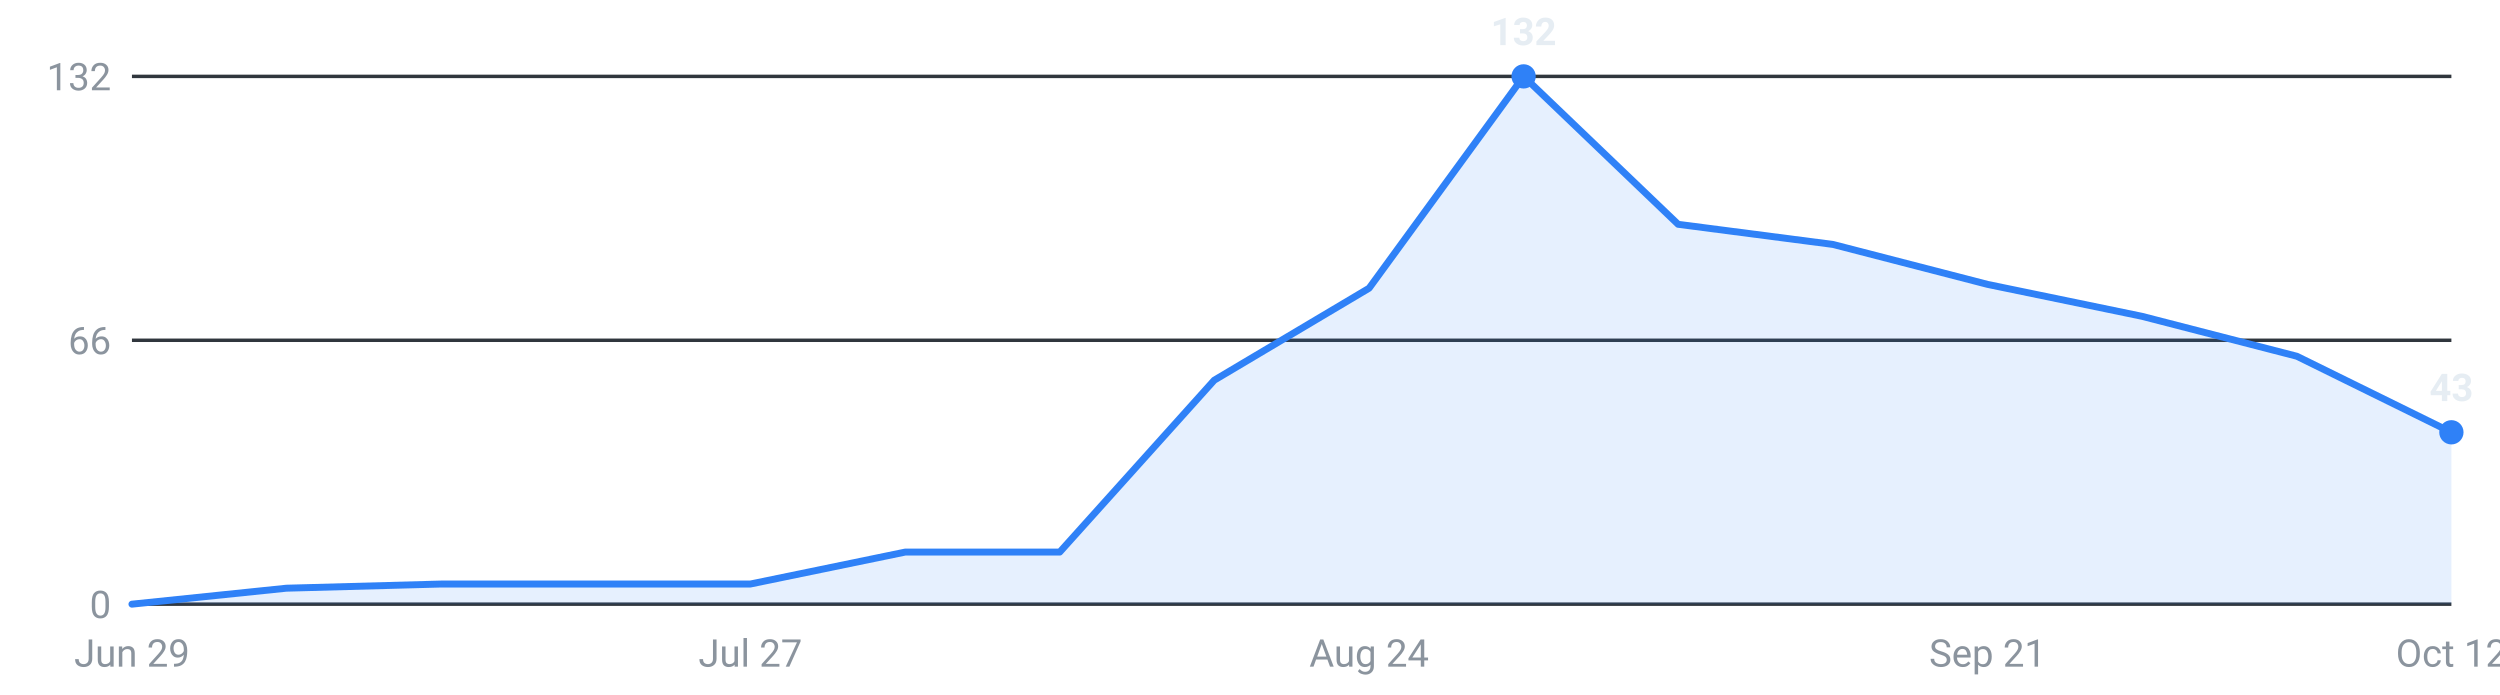
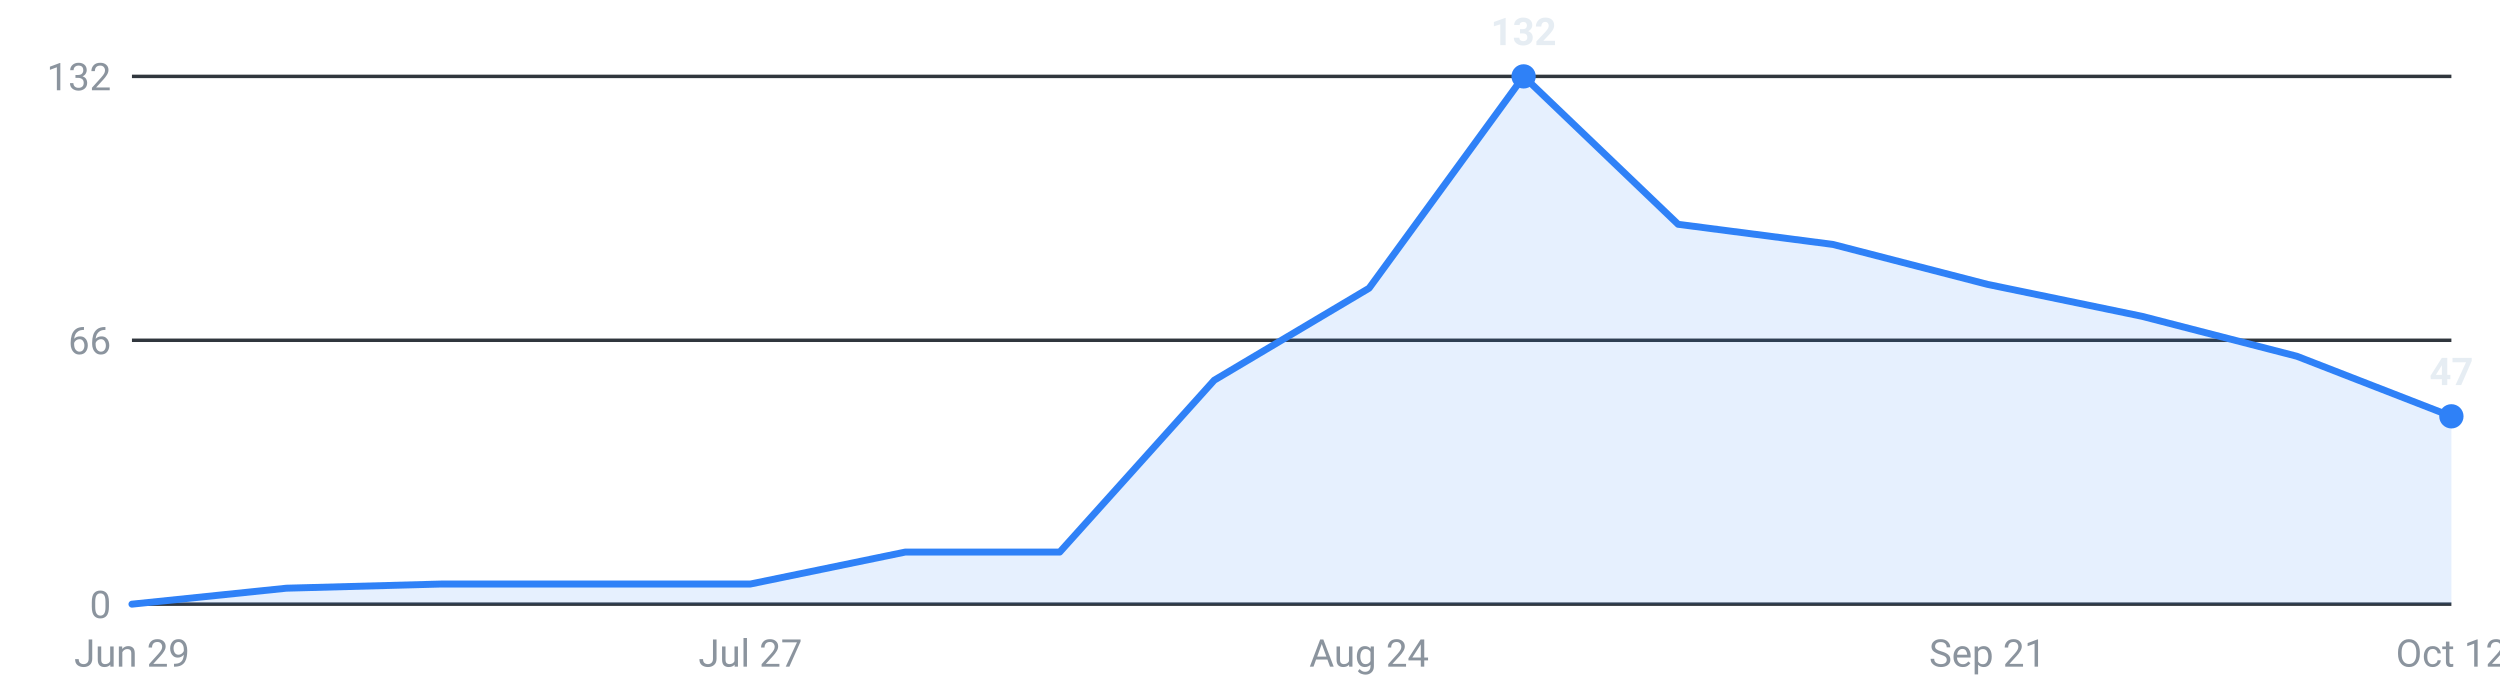
<svg xmlns="http://www.w3.org/2000/svg" viewBox="0 0 720 200" width="720" height="200" role="img" aria-label="Internships posted per week, last 16 weeks">
  <g font-family="-apple-system,Segoe UI,Roboto,sans-serif" font-size="11">
    <line x1="38" y1="174.0" x2="706" y2="174.0" stroke="#30363d" stroke-width="1" />
    <text x="32" y="178.0" text-anchor="end" fill="#8b949e">0</text>
    <line x1="38" y1="98.0" x2="706" y2="98.0" stroke="#30363d" stroke-width="1" />
    <text x="32" y="102.0" text-anchor="end" fill="#8b949e">66</text>
    <line x1="38" y1="22.0" x2="706" y2="22.0" stroke="#30363d" stroke-width="1" />
    <text x="32" y="26.0" text-anchor="end" fill="#8b949e">132</text>
-     <path d="M38.0,174 L38.0,174.0 L82.5,169.4 L127.1,168.2 L171.6,168.2 L216.1,168.2 L260.7,159.0 L305.2,159.0 L349.7,109.5 L394.3,83.0 L438.8,22.0 L483.3,64.6 L527.9,70.4 L572.4,81.9 L616.9,91.1 L661.5,102.6 L706.0,124.5 L706.0,174 Z" fill="#2f81f7" fill-opacity="0.12" />
-     <polyline points="38.0,174.0 82.5,169.4 127.1,168.2 171.6,168.2 216.1,168.2 260.7,159.0 305.2,159.0 349.7,109.5 394.3,83.0 438.8,22.0 483.3,64.6 527.9,70.4 572.4,81.9 616.9,91.1 661.5,102.6 706.0,124.5" fill="none" stroke="#2f81f7" stroke-width="2" stroke-linejoin="round" stroke-linecap="round" />
+     <path d="M38.0,174 L38.0,174.0 L82.5,169.4 L127.1,168.2 L171.6,168.2 L216.1,168.2 L260.7,159.0 L305.2,159.0 L349.7,109.5 L394.3,83.0 L438.8,22.0 L483.3,64.6 L527.9,70.4 L572.4,81.9 L616.9,91.1 L661.5,102.6 L706.0,119.9 L706.0,174 Z" fill="#2f81f7" fill-opacity="0.12" />
+     <polyline points="38.0,174.0 82.5,169.4 127.1,168.2 171.6,168.2 216.1,168.2 260.7,159.0 305.2,159.0 349.7,109.5 394.3,83.0 438.8,22.0 483.3,64.6 527.9,70.4 572.4,81.9 616.9,91.1 661.5,102.6 706.0,119.9" fill="none" stroke="#2f81f7" stroke-width="2" stroke-linejoin="round" stroke-linecap="round" />
    <circle cx="438.8" cy="22.0" r="3.5" fill="#2f81f7" />
    <text x="438.8" y="13.0" text-anchor="middle" fill="#e6edf3" font-weight="600">132</text>
-     <circle cx="706.0" cy="124.5" r="3.5" fill="#2f81f7" />
-     <text x="706.0" y="115.5" text-anchor="middle" fill="#e6edf3" font-weight="600">43</text>
+     <circle cx="706.0" cy="119.9" r="3.5" fill="#2f81f7" />
+     <text x="706.0" y="110.9" text-anchor="middle" fill="#e6edf3" font-weight="600">47</text>
    <text x="38.0" y="192" text-anchor="middle" fill="#8b949e">Jun 29</text>
    <text x="216.1" y="192" text-anchor="middle" fill="#8b949e">Jul 27</text>
    <text x="394.3" y="192" text-anchor="middle" fill="#8b949e">Aug 24</text>
    <text x="572.4" y="192" text-anchor="middle" fill="#8b949e">Sep 21</text>
    <text x="706.0" y="192" text-anchor="middle" fill="#8b949e">Oct 12</text>
  </g>
</svg>
